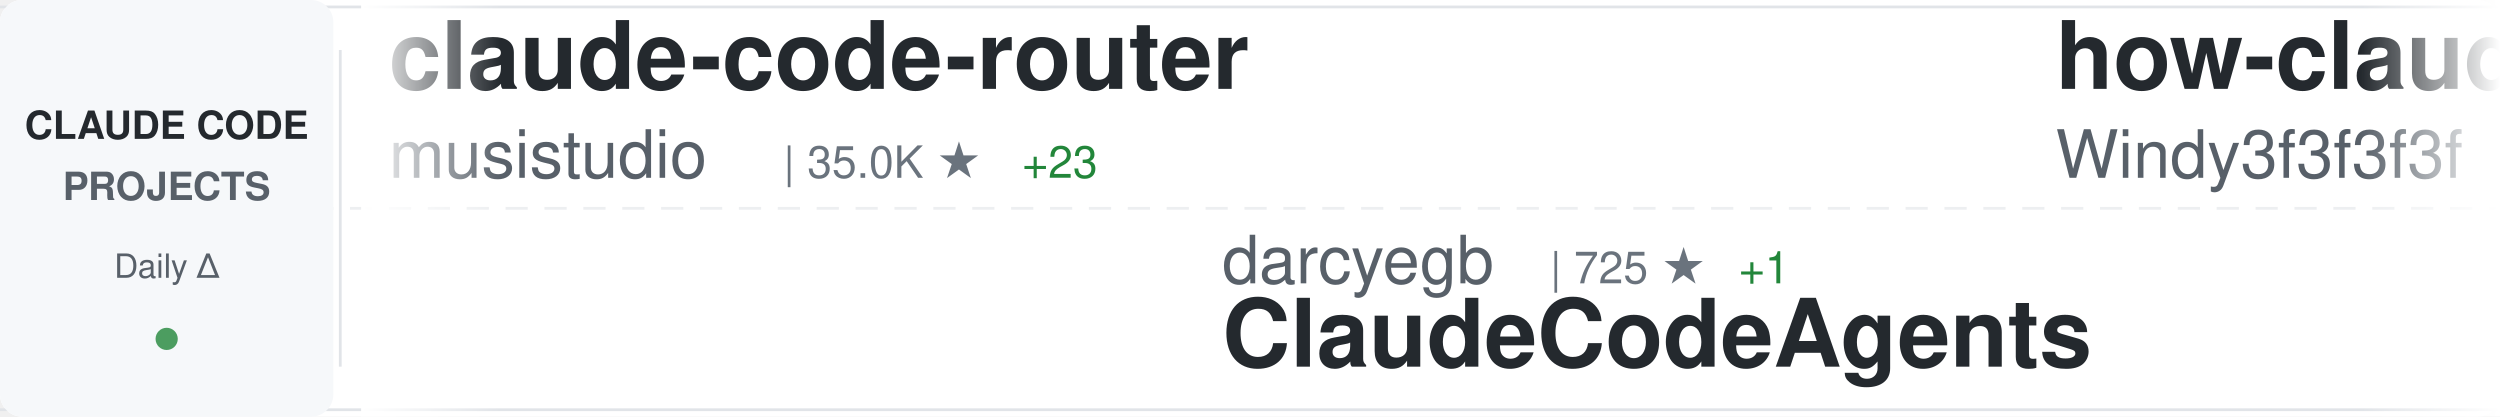
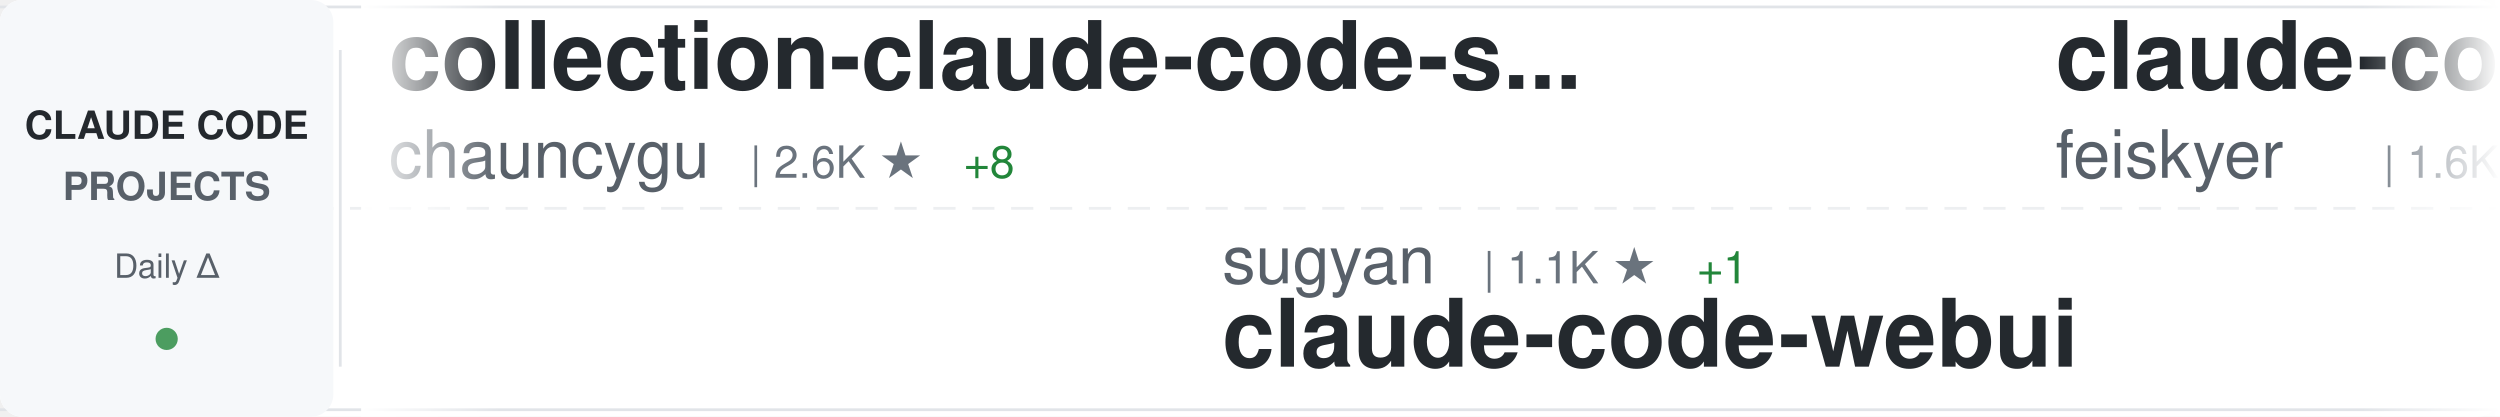
<svg xmlns="http://www.w3.org/2000/svg" width="900" height="150">
  <defs>
    <linearGradient id="awesomeLeftFade" x1="0%" y1="0%" x2="100%" y2="0%">
      <stop offset="0%" style="stop-color:#ffffff;stop-opacity:1" />
      <stop offset="100%" style="stop-color:#ffffff;stop-opacity:0" />
    </linearGradient>
    <linearGradient id="awesomeRightFade" x1="0%" y1="0%" x2="100%" y2="0%">
      <stop offset="0%" style="stop-color:#ffffff;stop-opacity:0" />
      <stop offset="100%" style="stop-color:#ffffff;stop-opacity:1" />
    </linearGradient>
  </defs>
  <rect width="900" height="150" fill="#ffffff" rx="8" />
  <rect x="0" y="2" width="900" height="1" fill="#e1e4e8" />
  <rect x="0" y="147" width="900" height="1" fill="#e1e4e8" />
  <line x1="0" y1="75" x2="900" y2="75" stroke="#e1e4e8" stroke-width="1" stroke-dasharray="8 6" opacity="0.6" />
  <rect x="0" y="0" width="120" height="150" fill="#f6f8fa" rx="8" />
  <text x="60" y="50" font-family="-apple-system, BlinkMacSystemFont, 'Segoe UI', Helvetica, Arial, sans-serif" font-size="14" font-weight="600" fill="#24292e" text-anchor="middle">CLAUDE CODE</text>
  <text x="60" y="72" font-family="-apple-system, BlinkMacSystemFont, 'Segoe UI', Helvetica, Arial, sans-serif" font-size="14" font-weight="600" fill="#586069" text-anchor="middle">PROJECTS</text>
  <text x="60" y="100" font-family="-apple-system, BlinkMacSystemFont, 'Segoe UI', Helvetica, Arial, sans-serif" font-size="12" font-weight="500" fill="#586069" text-anchor="middle">Daily Δ</text>
  <circle cx="60" cy="122" r="4" fill="#22863a" opacity="0.8" />
  <rect x="122" y="18" width="1" height="114" fill="#e1e4e8" />
  <clipPath id="awesomeTickerClip">
    <rect x="130" y="0" width="770" height="150" />
  </clipPath>
  <g clip-path="url(#awesomeTickerClip)">
    <g id="awesomeTickerItems">
      <animateTransform attributeName="transform" attributeType="XML" type="translate" from="0 0" to="-3000 0" dur="54s" repeatCount="indefinite" />
      <g transform="translate(0, 0)">
-         <text x="140" y="32" font-family="-apple-system, BlinkMacSystemFont, 'Segoe UI', Helvetica, Arial, sans-serif" font-size="34" font-weight="600" fill="#24292e">claude-code-router</text>
-         <text x="140" y="64" font-family="-apple-system, BlinkMacSystemFont, 'Segoe UI', Helvetica, Arial, sans-serif" font-size="24" font-weight="400" fill="#586069">musistudio</text>
-         <text x="282" y="64" font-family="-apple-system, BlinkMacSystemFont, 'Segoe UI', Helvetica, Arial, sans-serif" font-size="16" font-weight="500" fill="#6a737d">| 35.0K ★</text>
-         <text x="368" y="64" font-family="-apple-system, BlinkMacSystemFont, 'Segoe UI', Helvetica, Arial, sans-serif" font-size="16" font-weight="500" fill="#22863a"> +23</text>
+         <text x="140" y="32" font-family="-apple-system, BlinkMacSystemFont, 'Segoe UI', Helvetica, Arial, sans-serif" font-size="34" font-weight="600" fill="#24292e">collection-claude-code-s...</text>
+         <text x="140" y="64" font-family="-apple-system, BlinkMacSystemFont, 'Segoe UI', Helvetica, Arial, sans-serif" font-size="24" font-weight="400" fill="#586069">chauncygu</text>
+         <text x="270" y="64" font-family="-apple-system, BlinkMacSystemFont, 'Segoe UI', Helvetica, Arial, sans-serif" font-size="16" font-weight="500" fill="#6a737d">| 2.6K ★</text>
+         <text x="347" y="64" font-family="-apple-system, BlinkMacSystemFont, 'Segoe UI', Helvetica, Arial, sans-serif" font-size="16" font-weight="500" fill="#22863a"> +8</text>
      </g>
      <g transform="translate(300, 0)">
-         <text x="140" y="102" font-family="-apple-system, BlinkMacSystemFont, 'Segoe UI', Helvetica, Arial, sans-serif" font-size="24" font-weight="400" fill="#586069">darcyegb</text>
-         <text x="258" y="102" font-family="-apple-system, BlinkMacSystemFont, 'Segoe UI', Helvetica, Arial, sans-serif" font-size="16" font-weight="500" fill="#6a737d">| 725 ★</text>
-         <text x="326" y="102" font-family="-apple-system, BlinkMacSystemFont, 'Segoe UI', Helvetica, Arial, sans-serif" font-size="16" font-weight="500" fill="#22863a"> +1</text>
-         <text x="140" y="132" font-family="-apple-system, BlinkMacSystemFont, 'Segoe UI', Helvetica, Arial, sans-serif" font-size="34" font-weight="600" fill="#24292e">ClaudeCodeAgents</text>
+         <text x="140" y="102" font-family="-apple-system, BlinkMacSystemFont, 'Segoe UI', Helvetica, Arial, sans-serif" font-size="24" font-weight="400" fill="#586069">sugyan</text>
+         <text x="234" y="102" font-family="-apple-system, BlinkMacSystemFont, 'Segoe UI', Helvetica, Arial, sans-serif" font-size="16" font-weight="500" fill="#6a737d">| 1.1K ★</text>
+         <text x="311" y="102" font-family="-apple-system, BlinkMacSystemFont, 'Segoe UI', Helvetica, Arial, sans-serif" font-size="16" font-weight="500" fill="#22863a"> +1</text>
+         <text x="140" y="132" font-family="-apple-system, BlinkMacSystemFont, 'Segoe UI', Helvetica, Arial, sans-serif" font-size="34" font-weight="600" fill="#24292e">claude-code-webui</text>
      </g>
      <g transform="translate(600, 0)">
-         <text x="140" y="32" font-family="-apple-system, BlinkMacSystemFont, 'Segoe UI', Helvetica, Arial, sans-serif" font-size="34" font-weight="600" fill="#24292e">how-claude-code-works</text>
-         <text x="140" y="64" font-family="-apple-system, BlinkMacSystemFont, 'Segoe UI', Helvetica, Arial, sans-serif" font-size="24" font-weight="400" fill="#586069">Windy3f3f3f3f</text>
-         <text x="318" y="64" font-family="-apple-system, BlinkMacSystemFont, 'Segoe UI', Helvetica, Arial, sans-serif" font-size="16" font-weight="500" fill="#6a737d">| 2.6K ★</text>
-         <text x="395" y="64" font-family="-apple-system, BlinkMacSystemFont, 'Segoe UI', Helvetica, Arial, sans-serif" font-size="16" font-weight="500" fill="#22863a"> +5</text>
+         <text x="140" y="32" font-family="-apple-system, BlinkMacSystemFont, 'Segoe UI', Helvetica, Arial, sans-serif" font-size="34" font-weight="600" fill="#24292e">claude-code-settings</text>
+         <text x="140" y="64" font-family="-apple-system, BlinkMacSystemFont, 'Segoe UI', Helvetica, Arial, sans-serif" font-size="24" font-weight="400" fill="#586069">feiskyer</text>
+         <text x="258" y="64" font-family="-apple-system, BlinkMacSystemFont, 'Segoe UI', Helvetica, Arial, sans-serif" font-size="16" font-weight="500" fill="#6a737d">| 1.6K ★</text>
+         <text x="335" y="64" font-family="-apple-system, BlinkMacSystemFont, 'Segoe UI', Helvetica, Arial, sans-serif" font-size="16" font-weight="500" fill="#22863a"> +2</text>
      </g>
      <g transform="translate(900, 0)">
-         <text x="140" y="102" font-family="-apple-system, BlinkMacSystemFont, 'Segoe UI', Helvetica, Arial, sans-serif" font-size="24" font-weight="400" fill="#586069">Piebald-AI</text>
-         <text x="282" y="102" font-family="-apple-system, BlinkMacSystemFont, 'Segoe UI', Helvetica, Arial, sans-serif" font-size="16" font-weight="500" fill="#6a737d">| 11.1K ★</text>
-         <text x="368" y="102" font-family="-apple-system, BlinkMacSystemFont, 'Segoe UI', Helvetica, Arial, sans-serif" font-size="16" font-weight="500" fill="#22863a"> +37</text>
-         <text x="140" y="132" font-family="-apple-system, BlinkMacSystemFont, 'Segoe UI', Helvetica, Arial, sans-serif" font-size="34" font-weight="600" fill="#24292e">claude-code-system-promp...</text>
+         <text x="140" y="102" font-family="-apple-system, BlinkMacSystemFont, 'Segoe UI', Helvetica, Arial, sans-serif" font-size="24" font-weight="400" fill="#586069">multica-ai</text>
+         <text x="282" y="102" font-family="-apple-system, BlinkMacSystemFont, 'Segoe UI', Helvetica, Arial, sans-serif" font-size="16" font-weight="500" fill="#6a737d">| 176.1K ★</text>
+         <text x="377" y="102" font-family="-apple-system, BlinkMacSystemFont, 'Segoe UI', Helvetica, Arial, sans-serif" font-size="16" font-weight="500" fill="#22863a"> +846</text>
+         <text x="140" y="132" font-family="-apple-system, BlinkMacSystemFont, 'Segoe UI', Helvetica, Arial, sans-serif" font-size="34" font-weight="600" fill="#24292e">andrej-karpathy-skills</text>
      </g>
      <g transform="translate(1200, 0)">
-         <text x="140" y="32" font-family="-apple-system, BlinkMacSystemFont, 'Segoe UI', Helvetica, Arial, sans-serif" font-size="34" font-weight="600" fill="#24292e">claude-code-hub</text>
-         <text x="140" y="64" font-family="-apple-system, BlinkMacSystemFont, 'Segoe UI', Helvetica, Arial, sans-serif" font-size="24" font-weight="400" fill="#586069">ding113</text>
-         <text x="246" y="64" font-family="-apple-system, BlinkMacSystemFont, 'Segoe UI', Helvetica, Arial, sans-serif" font-size="16" font-weight="500" fill="#6a737d">| 3.1K ★</text>
-         <text x="323" y="64" font-family="-apple-system, BlinkMacSystemFont, 'Segoe UI', Helvetica, Arial, sans-serif" font-size="16" font-weight="500" fill="#22863a"> +14</text>
+         <text x="140" y="32" font-family="-apple-system, BlinkMacSystemFont, 'Segoe UI', Helvetica, Arial, sans-serif" font-size="34" font-weight="600" fill="#24292e">claude-code-spec-workflo...</text>
+         <text x="140" y="64" font-family="-apple-system, BlinkMacSystemFont, 'Segoe UI', Helvetica, Arial, sans-serif" font-size="24" font-weight="400" fill="#586069">Pimzino</text>
+         <text x="246" y="64" font-family="-apple-system, BlinkMacSystemFont, 'Segoe UI', Helvetica, Arial, sans-serif" font-size="16" font-weight="500" fill="#6a737d">| 3.8K ★</text>
+         <text x="323" y="64" font-family="-apple-system, BlinkMacSystemFont, 'Segoe UI', Helvetica, Arial, sans-serif" font-size="16" font-weight="500" fill="#22863a"> +2</text>
      </g>
      <g transform="translate(1500, 0)">
-         <text x="140" y="102" font-family="-apple-system, BlinkMacSystemFont, 'Segoe UI', Helvetica, Arial, sans-serif" font-size="24" font-weight="400" fill="#586069">carlvellotti</text>
-         <text x="306" y="102" font-family="-apple-system, BlinkMacSystemFont, 'Segoe UI', Helvetica, Arial, sans-serif" font-size="16" font-weight="500" fill="#6a737d">| 2.1K ★</text>
-         <text x="383" y="102" font-family="-apple-system, BlinkMacSystemFont, 'Segoe UI', Helvetica, Arial, sans-serif" font-size="16" font-weight="500" fill="#22863a"> +3</text>
-         <text x="140" y="132" font-family="-apple-system, BlinkMacSystemFont, 'Segoe UI', Helvetica, Arial, sans-serif" font-size="34" font-weight="600" fill="#24292e">claude-code-pm-course</text>
+         <text x="140" y="102" font-family="-apple-system, BlinkMacSystemFont, 'Segoe UI', Helvetica, Arial, sans-serif" font-size="24" font-weight="400" fill="#586069">lintsinghua</text>
+         <text x="294" y="102" font-family="-apple-system, BlinkMacSystemFont, 'Segoe UI', Helvetica, Arial, sans-serif" font-size="16" font-weight="500" fill="#6a737d">| 3.7K ★</text>
+         <text x="371" y="102" font-family="-apple-system, BlinkMacSystemFont, 'Segoe UI', Helvetica, Arial, sans-serif" font-size="16" font-weight="500" fill="#22863a"> +9</text>
+         <text x="140" y="132" font-family="-apple-system, BlinkMacSystemFont, 'Segoe UI', Helvetica, Arial, sans-serif" font-size="34" font-weight="600" fill="#24292e">claude-code-book</text>
      </g>
      <g transform="translate(1800, 0)">
-         <text x="140" y="32" font-family="-apple-system, BlinkMacSystemFont, 'Segoe UI', Helvetica, Arial, sans-serif" font-size="34" font-weight="600" fill="#24292e">Claude-Code-Usage-Monito...</text>
-         <text x="140" y="64" font-family="-apple-system, BlinkMacSystemFont, 'Segoe UI', Helvetica, Arial, sans-serif" font-size="24" font-weight="400" fill="#586069">Maciek-roboblog</text>
-         <text x="342" y="64" font-family="-apple-system, BlinkMacSystemFont, 'Segoe UI', Helvetica, Arial, sans-serif" font-size="16" font-weight="500" fill="#6a737d">| 8.2K ★</text>
-         <text x="419" y="64" font-family="-apple-system, BlinkMacSystemFont, 'Segoe UI', Helvetica, Arial, sans-serif" font-size="16" font-weight="500" fill="#22863a"> +11</text>
+         <text x="140" y="32" font-family="-apple-system, BlinkMacSystemFont, 'Segoe UI', Helvetica, Arial, sans-serif" font-size="34" font-weight="600" fill="#24292e">skills</text>
+         <text x="140" y="64" font-family="-apple-system, BlinkMacSystemFont, 'Segoe UI', Helvetica, Arial, sans-serif" font-size="24" font-weight="400" fill="#586069">anthropics</text>
+         <text x="282" y="64" font-family="-apple-system, BlinkMacSystemFont, 'Segoe UI', Helvetica, Arial, sans-serif" font-size="16" font-weight="500" fill="#6a737d">| 151.1K ★</text>
+         <text x="377" y="64" font-family="-apple-system, BlinkMacSystemFont, 'Segoe UI', Helvetica, Arial, sans-serif" font-size="16" font-weight="500" fill="#22863a"> +436</text>
      </g>
      <g transform="translate(2100, 0)">
-         <text x="140" y="102" font-family="-apple-system, BlinkMacSystemFont, 'Segoe UI', Helvetica, Arial, sans-serif" font-size="24" font-weight="400" fill="#586069">jeremylongshore</text>
-         <text x="342" y="102" font-family="-apple-system, BlinkMacSystemFont, 'Segoe UI', Helvetica, Arial, sans-serif" font-size="16" font-weight="500" fill="#6a737d">| 2.4K ★</text>
-         <text x="419" y="102" font-family="-apple-system, BlinkMacSystemFont, 'Segoe UI', Helvetica, Arial, sans-serif" font-size="16" font-weight="500" fill="#22863a"> +8</text>
-         <text x="140" y="132" font-family="-apple-system, BlinkMacSystemFont, 'Segoe UI', Helvetica, Arial, sans-serif" font-size="34" font-weight="600" fill="#24292e">claude-code-plugins-plus...</text>
+         <text x="140" y="102" font-family="-apple-system, BlinkMacSystemFont, 'Segoe UI', Helvetica, Arial, sans-serif" font-size="24" font-weight="400" fill="#586069">zebbern</text>
+         <text x="246" y="102" font-family="-apple-system, BlinkMacSystemFont, 'Segoe UI', Helvetica, Arial, sans-serif" font-size="16" font-weight="500" fill="#6a737d">| 4.3K ★</text>
+         <text x="323" y="102" font-family="-apple-system, BlinkMacSystemFont, 'Segoe UI', Helvetica, Arial, sans-serif" font-size="16" font-weight="500" fill="#22863a"> +5</text>
+         <text x="140" y="132" font-family="-apple-system, BlinkMacSystemFont, 'Segoe UI', Helvetica, Arial, sans-serif" font-size="34" font-weight="600" fill="#24292e">claude-code-guide</text>
      </g>
      <g transform="translate(2400, 0)">
-         <text x="140" y="32" font-family="-apple-system, BlinkMacSystemFont, 'Segoe UI', Helvetica, Arial, sans-serif" font-size="34" font-weight="600" fill="#24292e">system_prompts_leaks</text>
-         <text x="140" y="64" font-family="-apple-system, BlinkMacSystemFont, 'Segoe UI', Helvetica, Arial, sans-serif" font-size="24" font-weight="400" fill="#586069">asgeirtj</text>
-         <text x="258" y="64" font-family="-apple-system, BlinkMacSystemFont, 'Segoe UI', Helvetica, Arial, sans-serif" font-size="16" font-weight="500" fill="#6a737d">| 42.4K ★</text>
-         <text x="344" y="64" font-family="-apple-system, BlinkMacSystemFont, 'Segoe UI', Helvetica, Arial, sans-serif" font-size="16" font-weight="500" fill="#22863a"> +247</text>
+         <text x="140" y="32" font-family="-apple-system, BlinkMacSystemFont, 'Segoe UI', Helvetica, Arial, sans-serif" font-size="34" font-weight="600" fill="#24292e">claude-code-security-rev...</text>
+         <text x="140" y="64" font-family="-apple-system, BlinkMacSystemFont, 'Segoe UI', Helvetica, Arial, sans-serif" font-size="24" font-weight="400" fill="#586069">anthropics</text>
+         <text x="282" y="64" font-family="-apple-system, BlinkMacSystemFont, 'Segoe UI', Helvetica, Arial, sans-serif" font-size="16" font-weight="500" fill="#6a737d">| 5.3K ★</text>
+         <text x="359" y="64" font-family="-apple-system, BlinkMacSystemFont, 'Segoe UI', Helvetica, Arial, sans-serif" font-size="16" font-weight="500" fill="#22863a"> +18</text>
      </g>
      <g transform="translate(2700, 0)">
-         <text x="140" y="102" font-family="-apple-system, BlinkMacSystemFont, 'Segoe UI', Helvetica, Arial, sans-serif" font-size="24" font-weight="400" fill="#586069">huangjia2019</text>
-         <text x="306" y="102" font-family="-apple-system, BlinkMacSystemFont, 'Segoe UI', Helvetica, Arial, sans-serif" font-size="16" font-weight="500" fill="#6a737d">| 838 ★</text>
-         <text x="374" y="102" font-family="-apple-system, BlinkMacSystemFont, 'Segoe UI', Helvetica, Arial, sans-serif" font-size="16" font-weight="500" fill="#22863a"> +6</text>
-         <text x="140" y="132" font-family="-apple-system, BlinkMacSystemFont, 'Segoe UI', Helvetica, Arial, sans-serif" font-size="34" font-weight="600" fill="#24292e">claude-code-engineering</text>
+         <text x="140" y="102" font-family="-apple-system, BlinkMacSystemFont, 'Segoe UI', Helvetica, Arial, sans-serif" font-size="24" font-weight="400" fill="#586069">Windy3f3f3f3f</text>
+         <text x="318" y="102" font-family="-apple-system, BlinkMacSystemFont, 'Segoe UI', Helvetica, Arial, sans-serif" font-size="16" font-weight="500" fill="#6a737d">| 1.4K ★</text>
+         <text x="395" y="102" font-family="-apple-system, BlinkMacSystemFont, 'Segoe UI', Helvetica, Arial, sans-serif" font-size="16" font-weight="500" fill="#22863a"> +6</text>
+         <text x="140" y="132" font-family="-apple-system, BlinkMacSystemFont, 'Segoe UI', Helvetica, Arial, sans-serif" font-size="34" font-weight="600" fill="#24292e">claude-code-from-scratch</text>
      </g>
      <g transform="translate(3000, 0)">
-         <text x="140" y="32" font-family="-apple-system, BlinkMacSystemFont, 'Segoe UI', Helvetica, Arial, sans-serif" font-size="34" font-weight="600" fill="#24292e">claude-code-router</text>
-         <text x="140" y="64" font-family="-apple-system, BlinkMacSystemFont, 'Segoe UI', Helvetica, Arial, sans-serif" font-size="24" font-weight="400" fill="#586069">musistudio</text>
-         <text x="282" y="64" font-family="-apple-system, BlinkMacSystemFont, 'Segoe UI', Helvetica, Arial, sans-serif" font-size="16" font-weight="500" fill="#6a737d">| 35.0K ★</text>
-         <text x="368" y="64" font-family="-apple-system, BlinkMacSystemFont, 'Segoe UI', Helvetica, Arial, sans-serif" font-size="16" font-weight="500" fill="#22863a"> +23</text>
+         <text x="140" y="32" font-family="-apple-system, BlinkMacSystemFont, 'Segoe UI', Helvetica, Arial, sans-serif" font-size="34" font-weight="600" fill="#24292e">collection-claude-code-s...</text>
+         <text x="140" y="64" font-family="-apple-system, BlinkMacSystemFont, 'Segoe UI', Helvetica, Arial, sans-serif" font-size="24" font-weight="400" fill="#586069">chauncygu</text>
+         <text x="270" y="64" font-family="-apple-system, BlinkMacSystemFont, 'Segoe UI', Helvetica, Arial, sans-serif" font-size="16" font-weight="500" fill="#6a737d">| 2.6K ★</text>
+         <text x="347" y="64" font-family="-apple-system, BlinkMacSystemFont, 'Segoe UI', Helvetica, Arial, sans-serif" font-size="16" font-weight="500" fill="#22863a"> +8</text>
      </g>
      <g transform="translate(3300, 0)">
-         <text x="140" y="102" font-family="-apple-system, BlinkMacSystemFont, 'Segoe UI', Helvetica, Arial, sans-serif" font-size="24" font-weight="400" fill="#586069">darcyegb</text>
-         <text x="258" y="102" font-family="-apple-system, BlinkMacSystemFont, 'Segoe UI', Helvetica, Arial, sans-serif" font-size="16" font-weight="500" fill="#6a737d">| 725 ★</text>
-         <text x="326" y="102" font-family="-apple-system, BlinkMacSystemFont, 'Segoe UI', Helvetica, Arial, sans-serif" font-size="16" font-weight="500" fill="#22863a"> +1</text>
-         <text x="140" y="132" font-family="-apple-system, BlinkMacSystemFont, 'Segoe UI', Helvetica, Arial, sans-serif" font-size="34" font-weight="600" fill="#24292e">ClaudeCodeAgents</text>
+         <text x="140" y="102" font-family="-apple-system, BlinkMacSystemFont, 'Segoe UI', Helvetica, Arial, sans-serif" font-size="24" font-weight="400" fill="#586069">sugyan</text>
+         <text x="234" y="102" font-family="-apple-system, BlinkMacSystemFont, 'Segoe UI', Helvetica, Arial, sans-serif" font-size="16" font-weight="500" fill="#6a737d">| 1.1K ★</text>
+         <text x="311" y="102" font-family="-apple-system, BlinkMacSystemFont, 'Segoe UI', Helvetica, Arial, sans-serif" font-size="16" font-weight="500" fill="#22863a"> +1</text>
+         <text x="140" y="132" font-family="-apple-system, BlinkMacSystemFont, 'Segoe UI', Helvetica, Arial, sans-serif" font-size="34" font-weight="600" fill="#24292e">claude-code-webui</text>
      </g>
      <g transform="translate(3600, 0)">
-         <text x="140" y="32" font-family="-apple-system, BlinkMacSystemFont, 'Segoe UI', Helvetica, Arial, sans-serif" font-size="34" font-weight="600" fill="#24292e">how-claude-code-works</text>
-         <text x="140" y="64" font-family="-apple-system, BlinkMacSystemFont, 'Segoe UI', Helvetica, Arial, sans-serif" font-size="24" font-weight="400" fill="#586069">Windy3f3f3f3f</text>
-         <text x="318" y="64" font-family="-apple-system, BlinkMacSystemFont, 'Segoe UI', Helvetica, Arial, sans-serif" font-size="16" font-weight="500" fill="#6a737d">| 2.6K ★</text>
-         <text x="395" y="64" font-family="-apple-system, BlinkMacSystemFont, 'Segoe UI', Helvetica, Arial, sans-serif" font-size="16" font-weight="500" fill="#22863a"> +5</text>
+         <text x="140" y="32" font-family="-apple-system, BlinkMacSystemFont, 'Segoe UI', Helvetica, Arial, sans-serif" font-size="34" font-weight="600" fill="#24292e">claude-code-settings</text>
+         <text x="140" y="64" font-family="-apple-system, BlinkMacSystemFont, 'Segoe UI', Helvetica, Arial, sans-serif" font-size="24" font-weight="400" fill="#586069">feiskyer</text>
+         <text x="258" y="64" font-family="-apple-system, BlinkMacSystemFont, 'Segoe UI', Helvetica, Arial, sans-serif" font-size="16" font-weight="500" fill="#6a737d">| 1.6K ★</text>
+         <text x="335" y="64" font-family="-apple-system, BlinkMacSystemFont, 'Segoe UI', Helvetica, Arial, sans-serif" font-size="16" font-weight="500" fill="#22863a"> +2</text>
      </g>
      <g transform="translate(3900, 0)">
-         <text x="140" y="102" font-family="-apple-system, BlinkMacSystemFont, 'Segoe UI', Helvetica, Arial, sans-serif" font-size="24" font-weight="400" fill="#586069">Piebald-AI</text>
-         <text x="282" y="102" font-family="-apple-system, BlinkMacSystemFont, 'Segoe UI', Helvetica, Arial, sans-serif" font-size="16" font-weight="500" fill="#6a737d">| 11.1K ★</text>
-         <text x="368" y="102" font-family="-apple-system, BlinkMacSystemFont, 'Segoe UI', Helvetica, Arial, sans-serif" font-size="16" font-weight="500" fill="#22863a"> +37</text>
-         <text x="140" y="132" font-family="-apple-system, BlinkMacSystemFont, 'Segoe UI', Helvetica, Arial, sans-serif" font-size="34" font-weight="600" fill="#24292e">claude-code-system-promp...</text>
+         <text x="140" y="102" font-family="-apple-system, BlinkMacSystemFont, 'Segoe UI', Helvetica, Arial, sans-serif" font-size="24" font-weight="400" fill="#586069">multica-ai</text>
+         <text x="282" y="102" font-family="-apple-system, BlinkMacSystemFont, 'Segoe UI', Helvetica, Arial, sans-serif" font-size="16" font-weight="500" fill="#6a737d">| 176.1K ★</text>
+         <text x="377" y="102" font-family="-apple-system, BlinkMacSystemFont, 'Segoe UI', Helvetica, Arial, sans-serif" font-size="16" font-weight="500" fill="#22863a"> +846</text>
+         <text x="140" y="132" font-family="-apple-system, BlinkMacSystemFont, 'Segoe UI', Helvetica, Arial, sans-serif" font-size="34" font-weight="600" fill="#24292e">andrej-karpathy-skills</text>
      </g>
    </g>
  </g>
  <rect x="130" y="0" width="50" height="150" fill="url(#awesomeLeftFade)" />
  <rect x="850" y="0" width="50" height="150" fill="url(#awesomeRightFade)" />
</svg>
